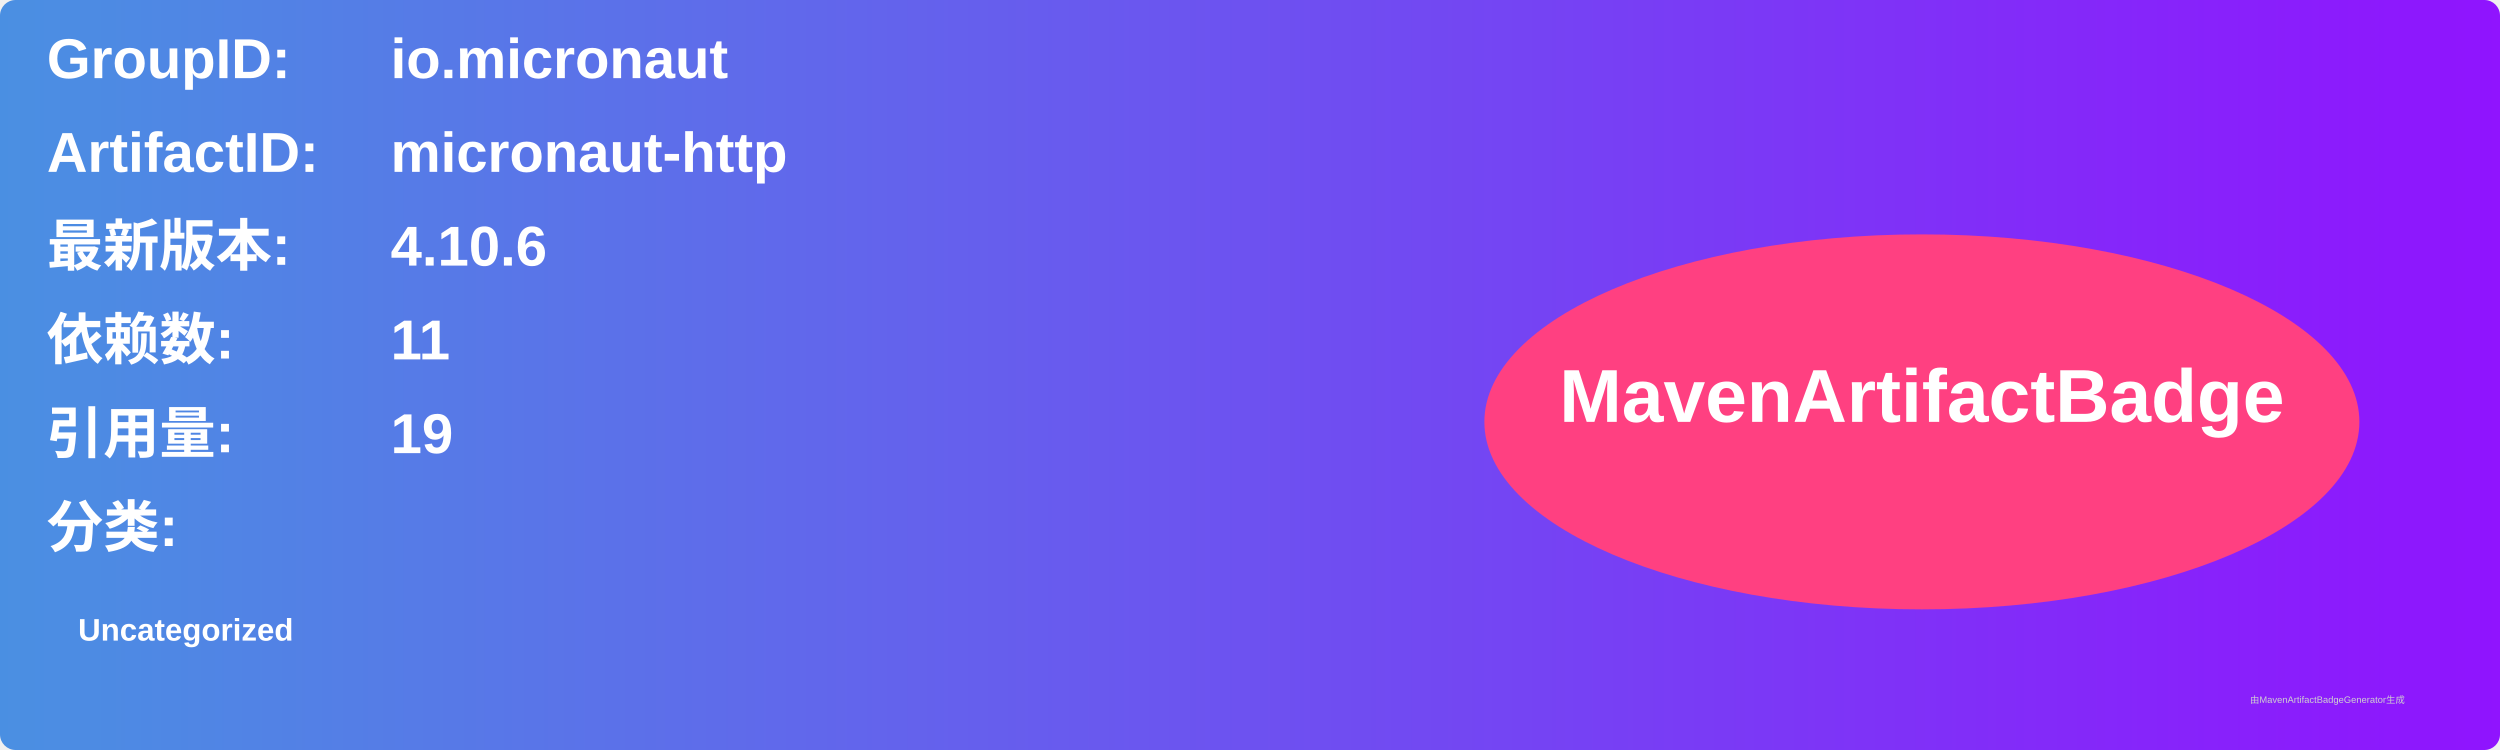
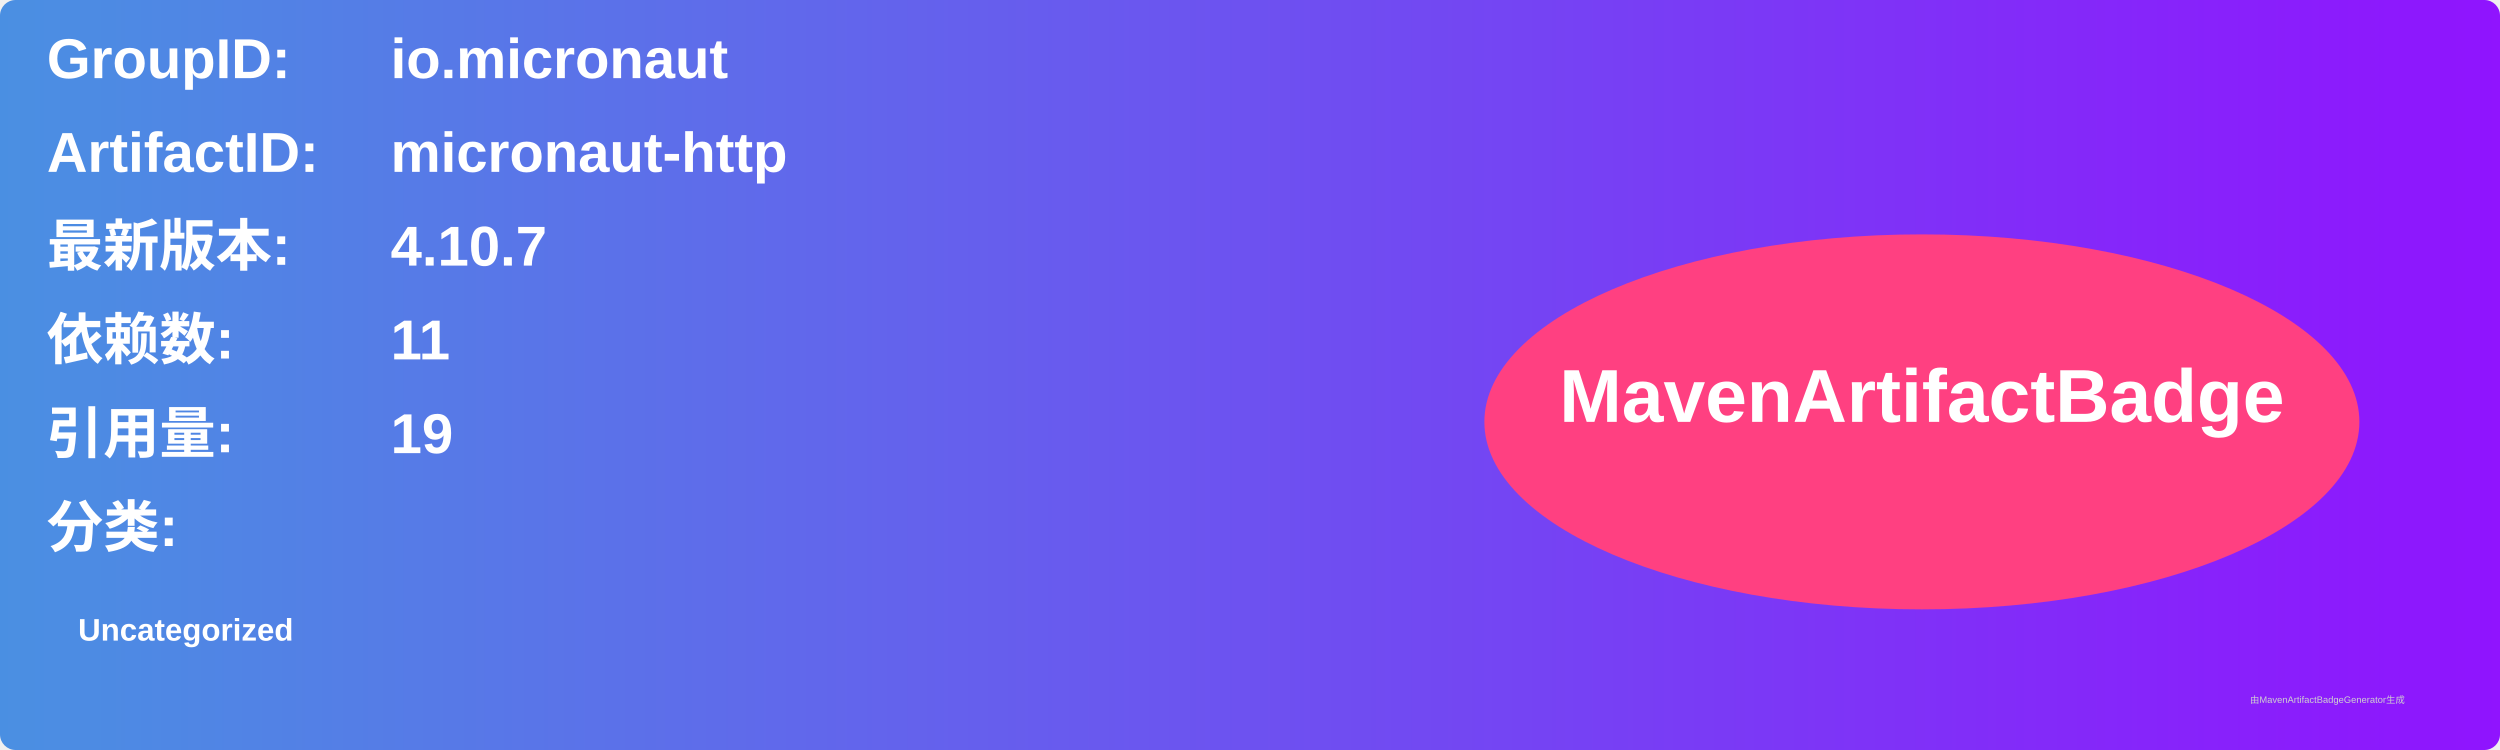
<svg xmlns="http://www.w3.org/2000/svg" width="800" height="240" viewBox="0 0 800 240">
  <linearGradient id="grad" x1="0%" y1="0%" x2="100%" y2="0%">
    <stop offset="0%" stop-color="#4a90e2" />
    <stop offset="100%" stop-color="#9013fe" />
  </linearGradient>
  <rect width="100%" height="100%" rx="5" ry="5" fill="url(#grad)" />
  <g transform="translate(15, 15)">
    <text x="0" y="10" font-family="Arial" font-size="18" fill="white" font-weight="bold" width="260">GroupID:</text>
    <text x="110" y="10" font-family="Arial" font-size="18" fill="white" font-weight="bold" width="460">io.micronaut</text>
    <text x="0" y="40" font-family="Arial" font-size="18" fill="white" font-weight="bold" width="260">ArtifactID:</text>
    <text x="110" y="40" font-family="Arial" font-size="18" fill="white" font-weight="bold" width="460">micronaut-http</text>
    <text x="0" y="70" font-family="Arial" font-size="18" fill="white" font-weight="bold">最新版本:</text>
    <text x="110" y="70" font-family="Arial" font-size="18" fill="white" font-weight="bold">
-       <tspan font-weight="bold">4.10.6</tspan>
+       <tspan font-weight="bold">4.10.7</tspan>
    </text>
    <text x="0" y="100" font-family="Arial" font-size="18" fill="white" font-weight="bold">依赖数: </text>
    <text x="110" y="100" font-family="Arial" font-size="18" fill="white">
      <tspan font-weight="bold">11</tspan>
    </text>
    <text x="0" y="130" font-family="Arial" font-size="18" fill="white" font-weight="bold">引用量: </text>
    <text x="110" y="130" font-family="Arial" font-size="18" fill="white">
      <tspan font-weight="bold">19</tspan>
    </text>
    <text x="0" y="160" font-family="Arial" font-size="18" fill="white" font-weight="bold">分类:</text>
    <text x="10" y="190" font-family="Arial" font-size="10" fill="white">
      <tspan font-weight="bold">Uncategorized</tspan>
    </text>
    <ellipse cx="600" cy="120" rx="140" ry="60" fill="#ff4081" />
    <text x="600" y="120" text-anchor="middle" font-family="Arial" font-size="24" fill="white" font-weight="bold">MavenArtifactBadge</text>
  </g>
  <text x="720" y="225" font-family="Arial" font-size="3" fill="#d0d0d0">由MavenArtifactBadgeGenerator生成</text>
</svg>
